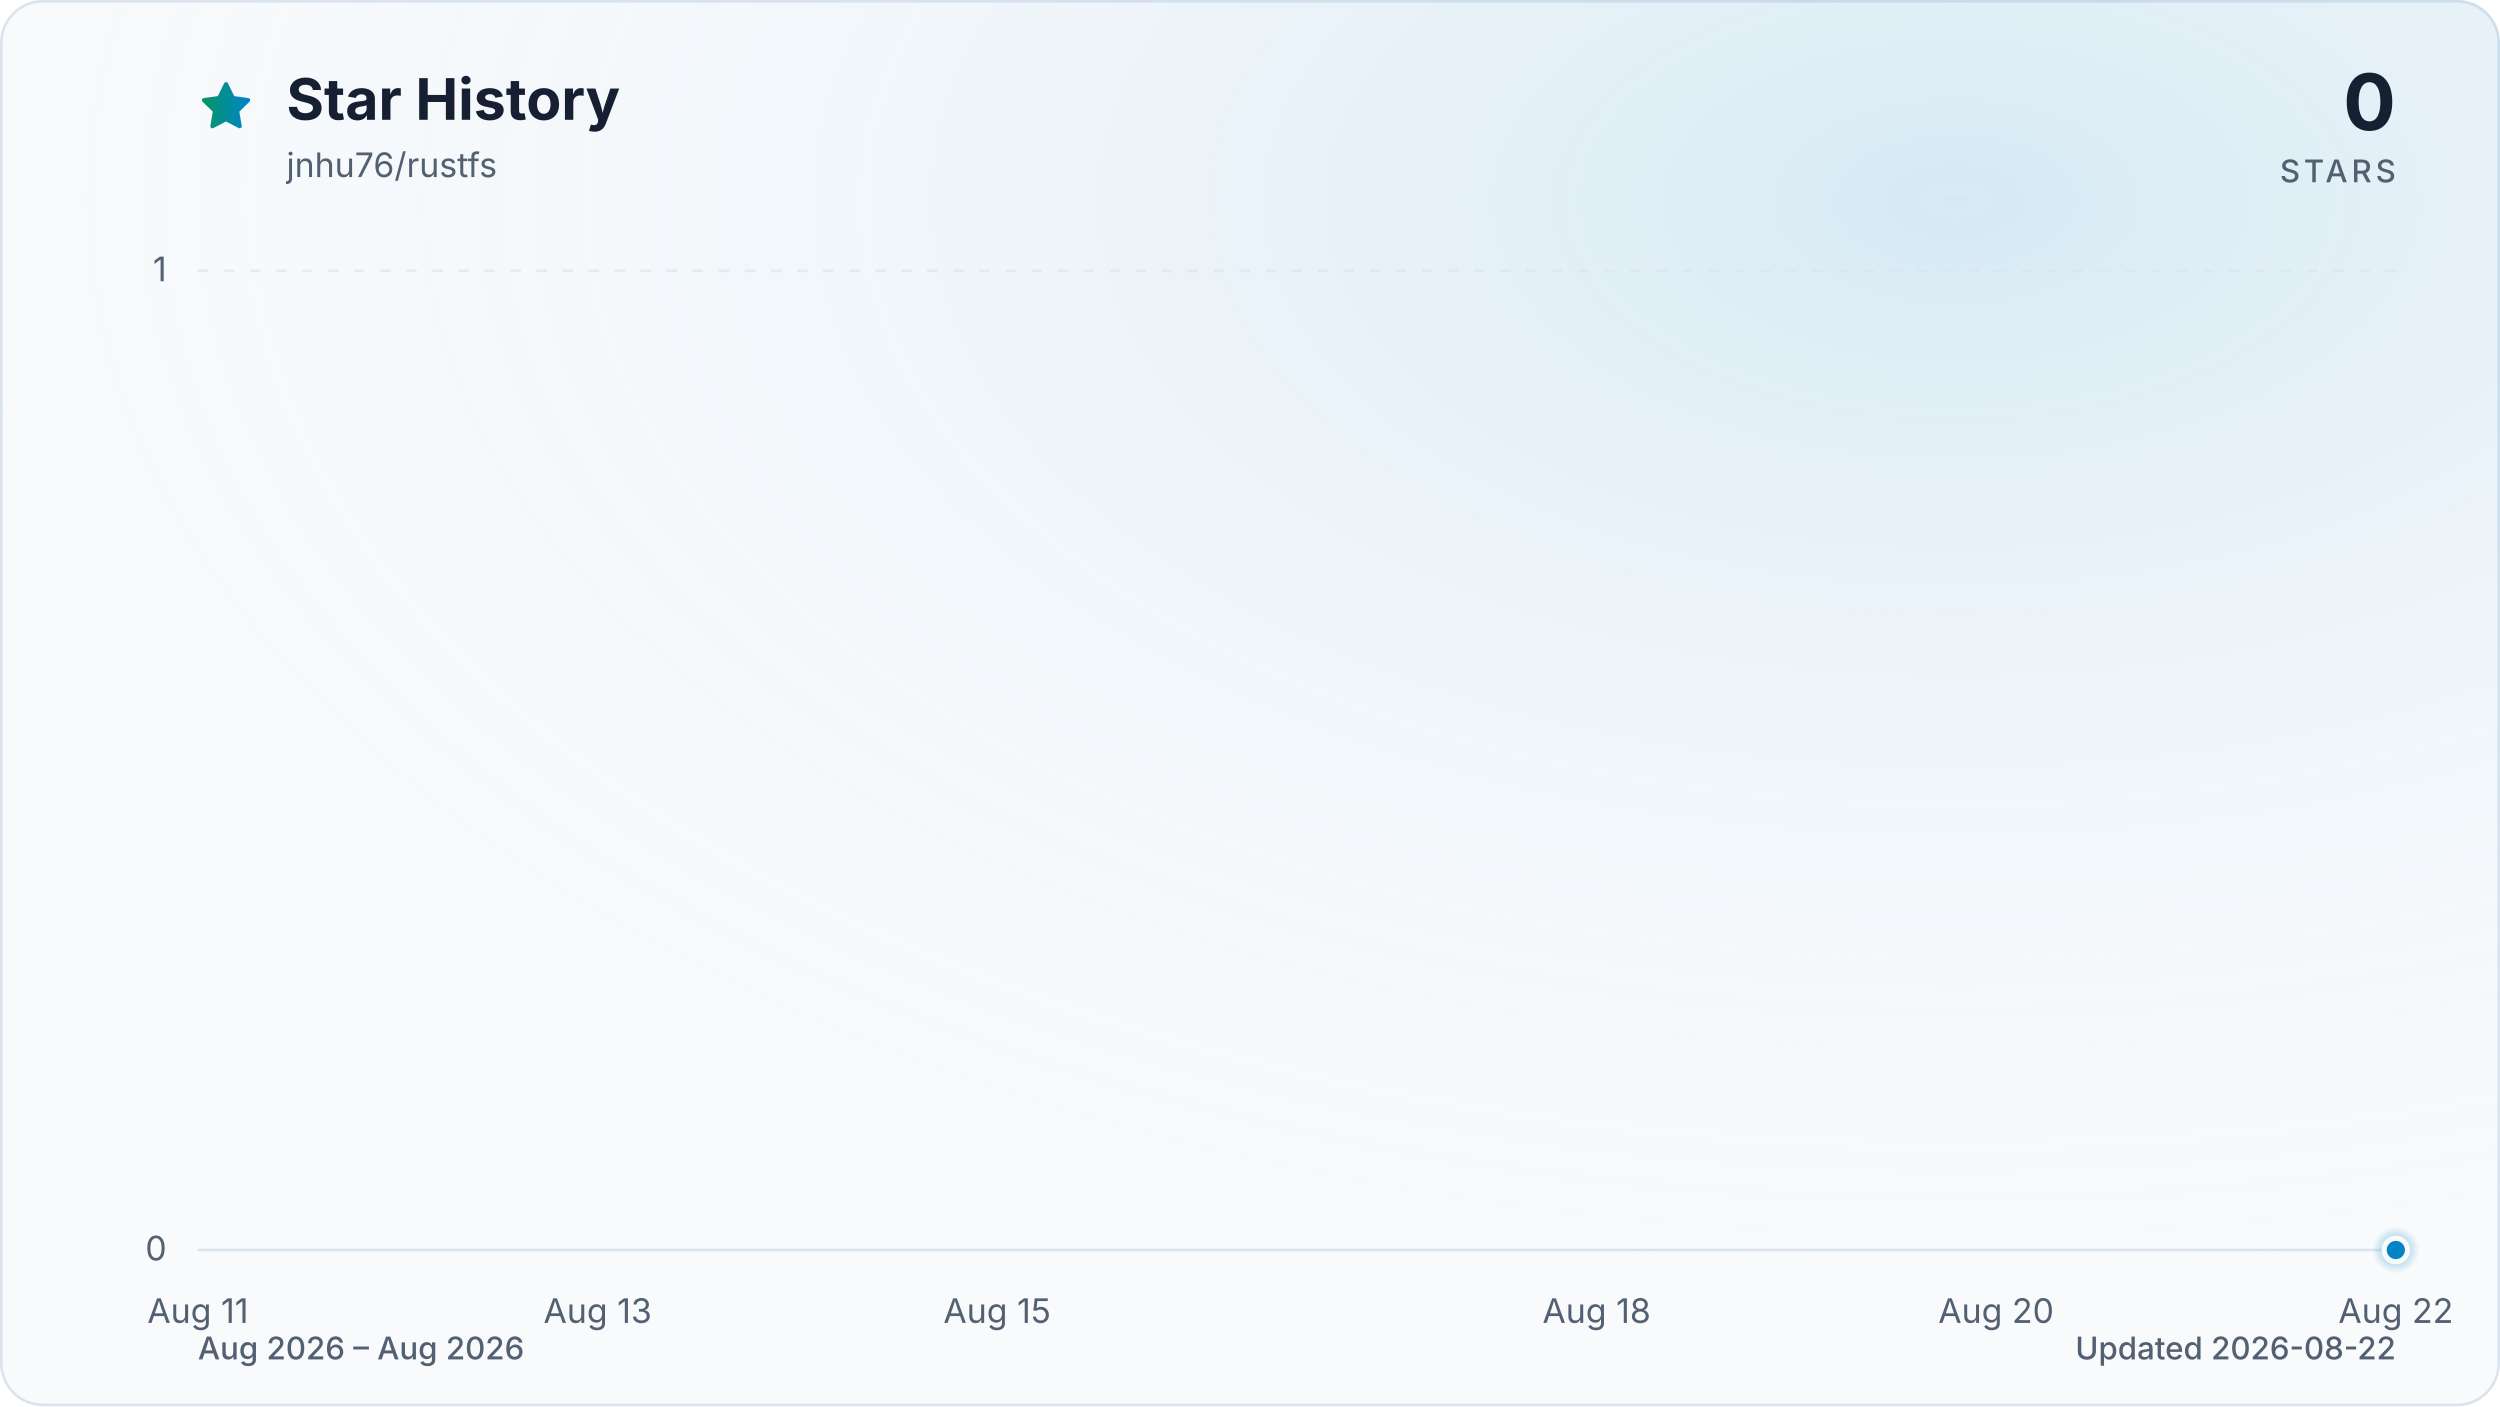
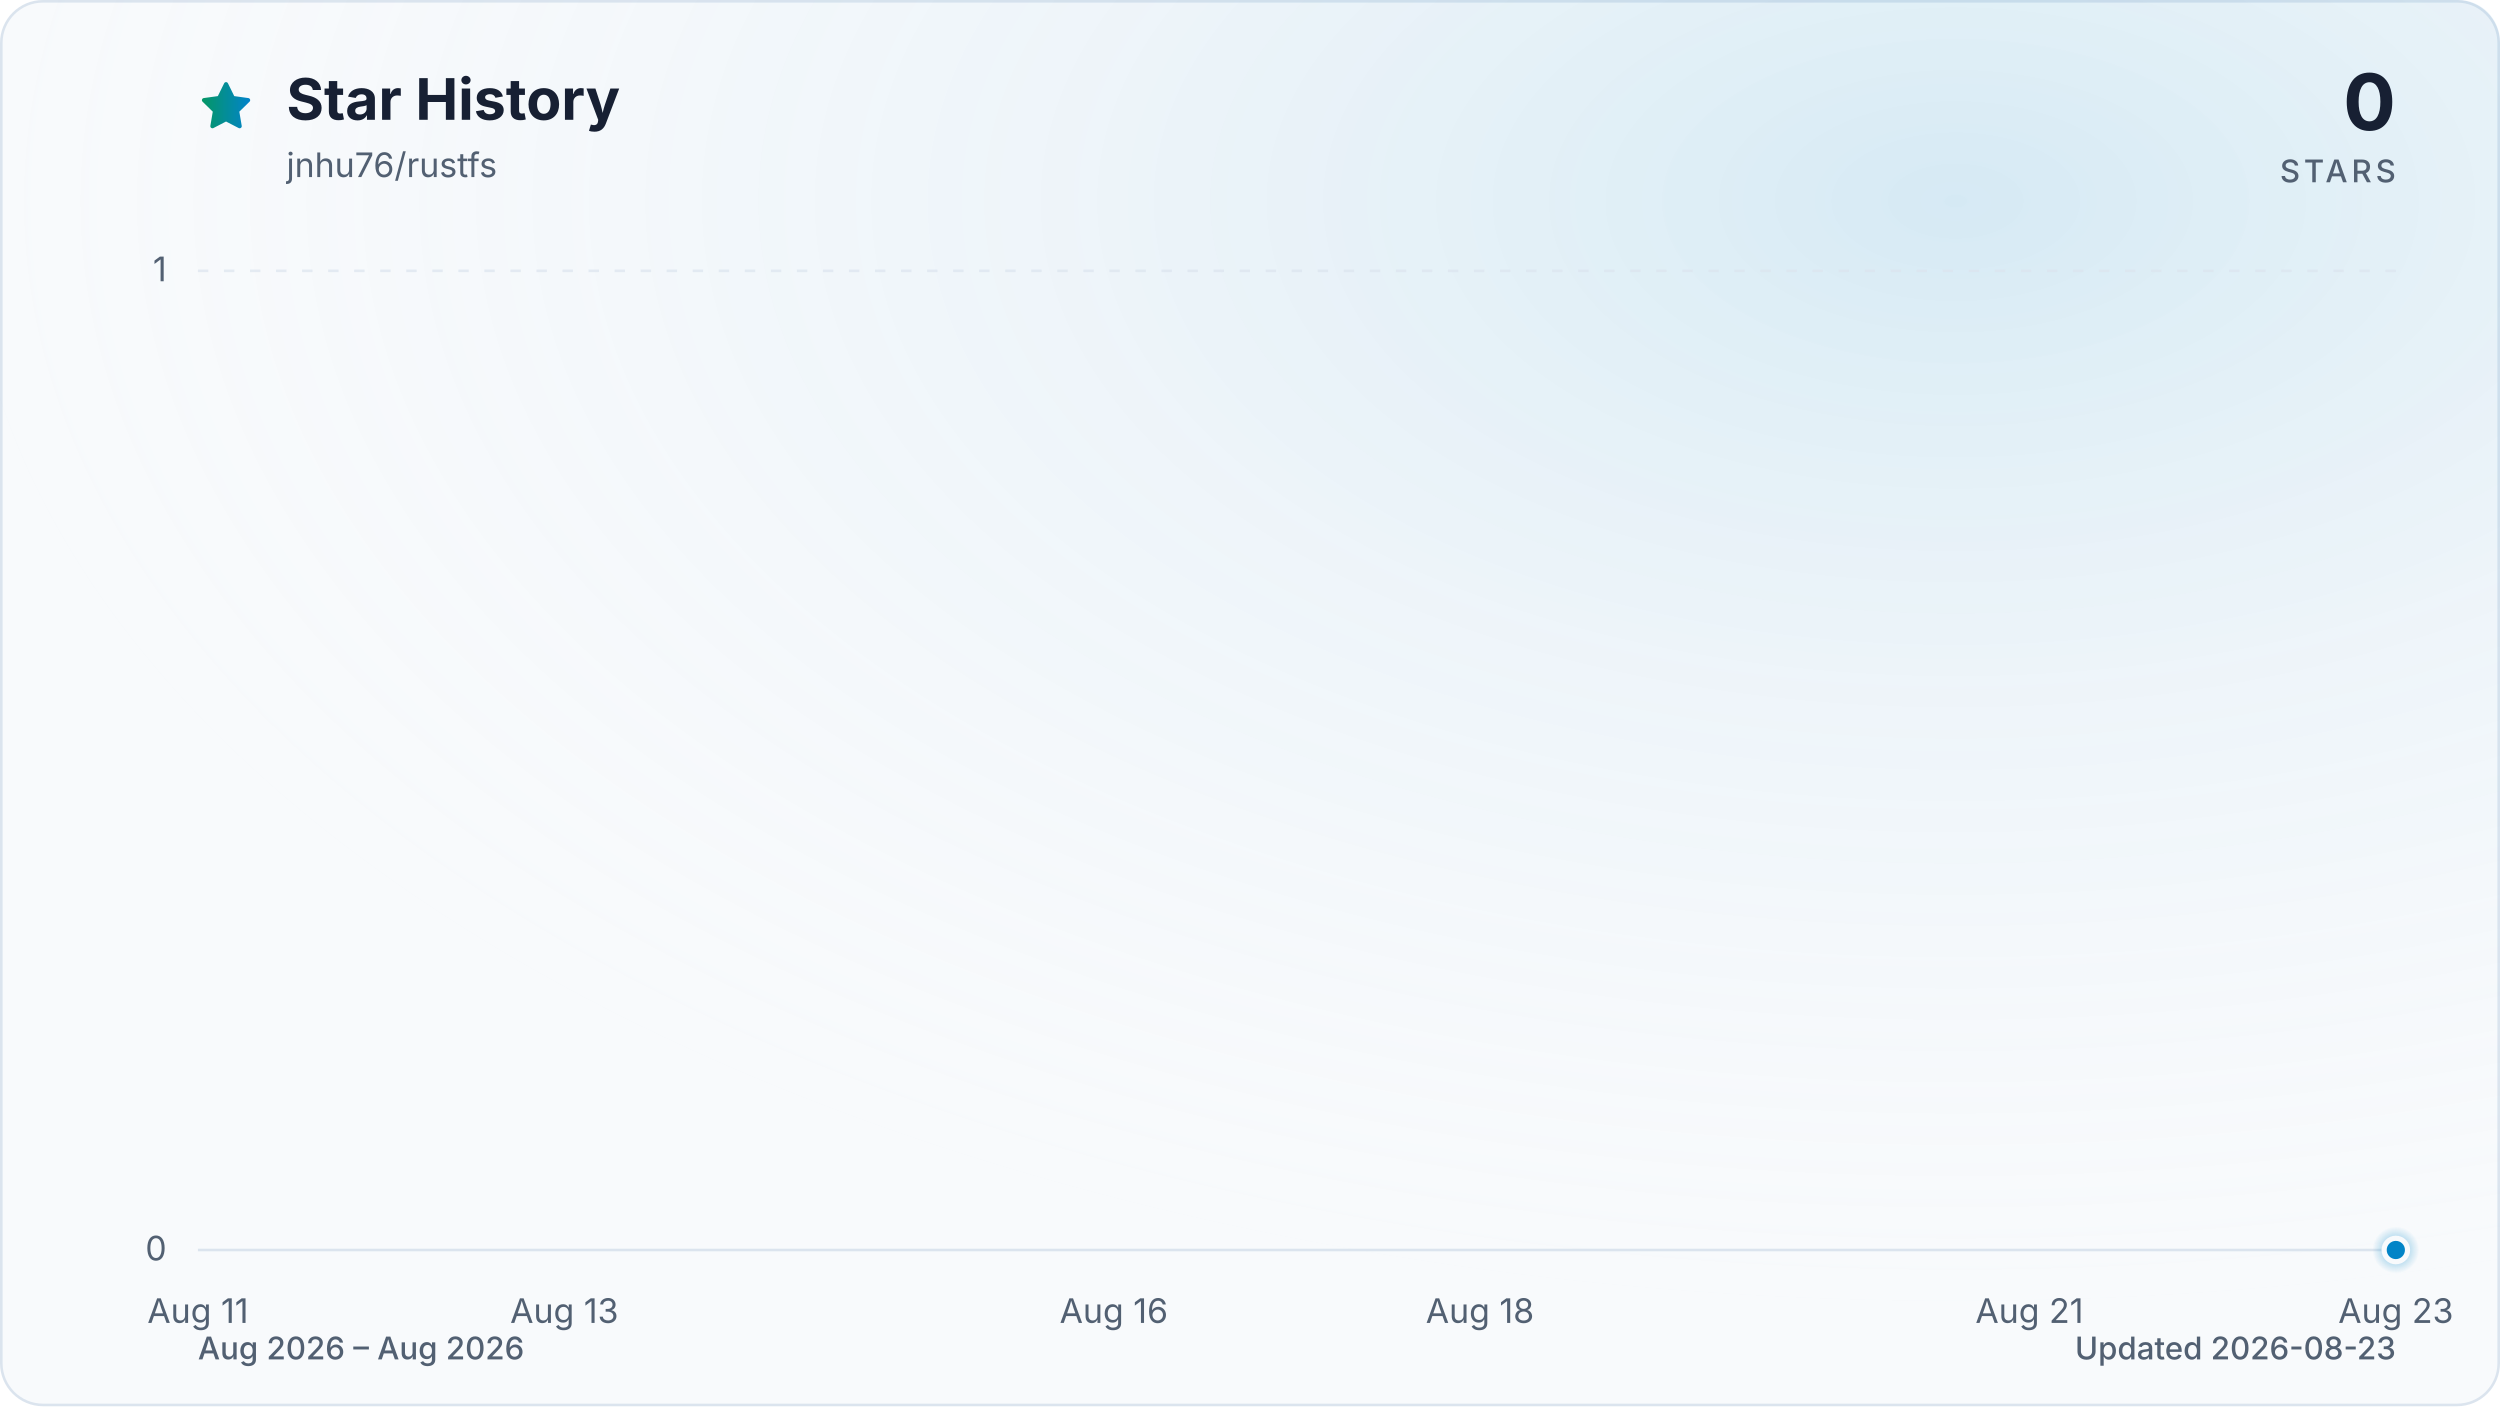
<svg xmlns="http://www.w3.org/2000/svg" viewBox="0 0 960 540" role="img" aria-labelledby="title description" data-style="gradient" data-variant="glow" data-animated="true">
  <defs>
    <linearGradient id="trend" x1="0" y1="0" x2="1" y2="0">
      <stop offset="0%" stop-color="#059669" />
      <stop offset="100%" stop-color="#0284c7" />
    </linearGradient>
    <linearGradient id="area" x1="0" y1="0" x2="0" y2="1">
      <stop offset="0%" stop-color="#059669" stop-opacity="0.30" />
      <stop offset="55%" stop-color="#0284c7" stop-opacity="0.10" />
      <stop offset="100%" stop-color="#0284c7" stop-opacity="0.01" />
    </linearGradient>
    <radialGradient id="marker-halo" cx="50%" cy="50%" r="50%">
      <stop offset="0%" stop-color="#0284c7" stop-opacity="0.55" />
      <stop offset="100%" stop-color="#0284c7" stop-opacity="0" />
    </radialGradient>
    <radialGradient id="surface-glow" cx="78%" cy="14%" r="80%">
      <stop offset="0%" stop-color="#0284c7" stop-opacity="0.14" />
      <stop offset="100%" stop-color="#f8fafc" stop-opacity="0" />
    </radialGradient>
    <filter id="trend-glow" x="-20%" y="-20%" width="140%" height="140%">
      <feGaussianBlur stdDeviation="7" />
    </filter>
  </defs>
  <style>
.trend-enter{transform-box:fill-box;transform-origin:center;animation:trend-enter 520ms cubic-bezier(0.16,1,0.3,1)}
.marker-enter{transform-box:fill-box;transform-origin:center;animation:marker-enter 320ms cubic-bezier(0.16,1,0.3,1) 200ms both}
.marker-pulse{transform-box:fill-box;transform-origin:center;animation:marker-pulse 2.6s ease-out infinite}
@keyframes trend-enter{from{opacity:.35;transform:translateY(10px)}to{opacity:1;transform:translateY(0)}}
@keyframes marker-enter{from{opacity:0;transform:scale(.4)}to{opacity:1;transform:scale(1)}}
@keyframes marker-pulse{0%{opacity:.5;transform:scale(.7)}70%,100%{opacity:0;transform:scale(2.1)}}
@media (prefers-reduced-motion:reduce){.trend-enter,.marker-enter,.marker-pulse{animation:none!important}}
@media (prefers-reduced-motion:reduce){.marker-pulse{opacity:0}}
</style>
  <rect x="0.5" y="0.5" width="959" height="539" fill="#f8fafc" stroke="#dbe4ee" stroke-width="1" rx="16" />
  <rect width="960" height="540" fill="url(#surface-glow)" rx="16" />
  <path d="M12 2.6l2.9 5.9 6.5.9-4.7 4.6 1.1 6.5-5.8-3-5.8 3 1.1-6.5-4.7-4.6 6.5-.9L12 2.6Z" transform="translate(76 30) scale(.9)" fill="url(#trend)" stroke="url(#trend)" stroke-width="1.8" stroke-linejoin="round" aria-hidden="true" />
  <text x="110" y="46" fill="#172033" font-family="ui-sans-serif, system-ui, -apple-system, BlinkMacSystemFont, 'Segoe UI', sans-serif" font-size="22" font-weight="700">Star History</text>
  <text x="110" y="68" fill="#526072" font-family="ui-sans-serif, system-ui, -apple-system, BlinkMacSystemFont, 'Segoe UI', sans-serif" font-size="13">jnhu76/rustfs</text>
  <text x="920" y="50" fill="#172033" font-family="ui-sans-serif, system-ui, -apple-system, BlinkMacSystemFont, 'Segoe UI', sans-serif" font-size="30" font-weight="700" text-anchor="end">0</text>
  <text x="920" y="70" fill="#526072" font-family="ui-sans-serif, system-ui, -apple-system, BlinkMacSystemFont, 'Segoe UI', sans-serif" font-size="12" font-weight="500" letter-spacing="1.5" text-anchor="end">STARS</text>
  <line x1="76" y1="480.0" x2="920" y2="480.0" stroke="#dbe4ee" stroke-width="1" stroke-dasharray="0" opacity="1" />
  <text x="64" y="484.0" fill="#526072" font-family="ui-sans-serif, system-ui, -apple-system, BlinkMacSystemFont, 'Segoe UI', sans-serif" font-size="13" text-anchor="end">0</text>
  <line x1="76" y1="104.0" x2="920" y2="104.0" stroke="#dbe4ee" stroke-width="1" stroke-dasharray="4 6" opacity="0.7" />
  <text x="64" y="108.0" fill="#526072" font-family="ui-sans-serif, system-ui, -apple-system, BlinkMacSystemFont, 'Segoe UI', sans-serif" font-size="13" text-anchor="end">1</text>
  <text x="76.0" y="508" fill="#526072" font-family="ui-sans-serif, system-ui, -apple-system, BlinkMacSystemFont, 'Segoe UI', sans-serif" font-size="13" text-anchor="middle">Aug 11</text>
-   <text x="229.5" y="508" fill="#526072" font-family="ui-sans-serif, system-ui, -apple-system, BlinkMacSystemFont, 'Segoe UI', sans-serif" font-size="13" text-anchor="middle">Aug 13</text>
-   <text x="382.9" y="508" fill="#526072" font-family="ui-sans-serif, system-ui, -apple-system, BlinkMacSystemFont, 'Segoe UI', sans-serif" font-size="13" text-anchor="middle">Aug 15</text>
-   <text x="613.1" y="508" fill="#526072" font-family="ui-sans-serif, system-ui, -apple-system, BlinkMacSystemFont, 'Segoe UI', sans-serif" font-size="13" text-anchor="middle">Aug 18</text>
-   <text x="766.5" y="508" fill="#526072" font-family="ui-sans-serif, system-ui, -apple-system, BlinkMacSystemFont, 'Segoe UI', sans-serif" font-size="13" text-anchor="middle">Aug 20</text>
-   <text x="920.0" y="508" fill="#526072" font-family="ui-sans-serif, system-ui, -apple-system, BlinkMacSystemFont, 'Segoe UI', sans-serif" font-size="13" text-anchor="middle">Aug 22</text>
+   <text x="216.7" y="508" fill="#526072" font-family="ui-sans-serif, system-ui, -apple-system, BlinkMacSystemFont, 'Segoe UI', sans-serif" font-size="13" text-anchor="middle">Aug 13</text>
+   <text x="427.7" y="508" fill="#526072" font-family="ui-sans-serif, system-ui, -apple-system, BlinkMacSystemFont, 'Segoe UI', sans-serif" font-size="13" text-anchor="middle">Aug 16</text>
+   <text x="568.3" y="508" fill="#526072" font-family="ui-sans-serif, system-ui, -apple-system, BlinkMacSystemFont, 'Segoe UI', sans-serif" font-size="13" text-anchor="middle">Aug 18</text>
+   <text x="779.3" y="508" fill="#526072" font-family="ui-sans-serif, system-ui, -apple-system, BlinkMacSystemFont, 'Segoe UI', sans-serif" font-size="13" text-anchor="middle">Aug 21</text>
+   <text x="920.0" y="508" fill="#526072" font-family="ui-sans-serif, system-ui, -apple-system, BlinkMacSystemFont, 'Segoe UI', sans-serif" font-size="13" text-anchor="middle">Aug 23</text>
  <g class="trend-enter">
-     <path d="M 76.0 480.0 C 101.6 480.0, 127.2 480.0, 152.7 480.0 C 178.3 480.0, 203.9 480.0, 229.5 480.0 C 255.0 480.0, 280.6 480.0, 306.2 480.0 C 331.8 480.0, 357.3 480.0, 382.9 480.0 C 408.5 480.0, 434.1 480.0, 459.6 480.0 C 485.2 480.0, 510.8 480.0, 536.4 480.0 C 561.9 480.0, 587.5 480.0, 613.1 480.0 C 638.7 480.0, 664.2 480.0, 689.8 480.0 C 715.4 480.0, 741.0 480.0, 766.5 480.0 C 792.1 480.0, 817.7 480.0, 843.3 480.0 C 868.8 480.0, 894.4 480.0, 920.0 480.0 L 920.0 480.0 L 76.0 480.0 Z" fill="url(#area)" />
-     <path d="M 76.0 480.0 C 101.6 480.0, 127.2 480.0, 152.7 480.0 C 178.3 480.0, 203.9 480.0, 229.5 480.0 C 255.0 480.0, 280.6 480.0, 306.2 480.0 C 331.8 480.0, 357.3 480.0, 382.9 480.0 C 408.5 480.0, 434.1 480.0, 459.6 480.0 C 485.2 480.0, 510.8 480.0, 536.4 480.0 C 561.9 480.0, 587.5 480.0, 613.1 480.0 C 638.7 480.0, 664.2 480.0, 689.8 480.0 C 715.4 480.0, 741.0 480.0, 766.5 480.0 C 792.1 480.0, 817.7 480.0, 843.3 480.0 C 868.8 480.0, 894.4 480.0, 920.0 480.0" fill="none" stroke="url(#trend)" stroke-width="12" stroke-linecap="round" stroke-linejoin="round" opacity="0.16" filter="url(#trend-glow)" />
-     <path d="M 76.0 480.0 C 101.6 480.0, 127.2 480.0, 152.7 480.0 C 178.3 480.0, 203.9 480.0, 229.5 480.0 C 255.0 480.0, 280.6 480.0, 306.2 480.0 C 331.8 480.0, 357.3 480.0, 382.9 480.0 C 408.5 480.0, 434.1 480.0, 459.6 480.0 C 485.2 480.0, 510.8 480.0, 536.4 480.0 C 561.9 480.0, 587.5 480.0, 613.1 480.0 C 638.7 480.0, 664.2 480.0, 689.8 480.0 C 715.4 480.0, 741.0 480.0, 766.5 480.0 C 792.1 480.0, 817.7 480.0, 843.3 480.0 C 868.8 480.0, 894.4 480.0, 920.0 480.0" fill="none" stroke="url(#trend)" stroke-width="3" stroke-linecap="round" stroke-linejoin="round" />
+     <path d="M 76.0 480.0 C 99.4 480.0, 122.9 480.0, 146.3 480.0 C 169.8 480.0, 193.2 480.0, 216.7 480.0 C 240.1 480.0, 263.6 480.0, 287.0 480.0 C 310.4 480.0, 333.9 480.0, 357.3 480.0 C 380.8 480.0, 404.2 480.0, 427.7 480.0 C 451.1 480.0, 474.6 480.0, 498.0 480.0 C 521.4 480.0, 544.9 480.0, 568.3 480.0 C 591.8 480.0, 615.2 480.0, 638.7 480.0 C 662.1 480.0, 685.6 480.0, 709.0 480.0 C 732.4 480.0, 755.9 480.0, 779.3 480.0 C 802.8 480.0, 826.2 480.0, 849.7 480.0 C 873.1 480.0, 896.6 480.0, 920.0 480.0 L 920.0 480.0 L 76.0 480.0 Z" fill="url(#area)" />
+     <path d="M 76.0 480.0 C 99.4 480.0, 122.9 480.0, 146.3 480.0 C 169.8 480.0, 193.2 480.0, 216.7 480.0 C 240.1 480.0, 263.6 480.0, 287.0 480.0 C 310.4 480.0, 333.9 480.0, 357.3 480.0 C 380.8 480.0, 404.2 480.0, 427.7 480.0 C 451.1 480.0, 474.6 480.0, 498.0 480.0 C 521.4 480.0, 544.9 480.0, 568.3 480.0 C 591.8 480.0, 615.2 480.0, 638.7 480.0 C 662.1 480.0, 685.6 480.0, 709.0 480.0 C 732.4 480.0, 755.9 480.0, 779.3 480.0 C 802.8 480.0, 826.2 480.0, 849.7 480.0 C 873.1 480.0, 896.6 480.0, 920.0 480.0" fill="none" stroke="url(#trend)" stroke-width="12" stroke-linecap="round" stroke-linejoin="round" opacity="0.16" filter="url(#trend-glow)" />
+     <path d="M 76.0 480.0 C 99.4 480.0, 122.9 480.0, 146.3 480.0 C 169.8 480.0, 193.2 480.0, 216.7 480.0 C 240.1 480.0, 263.6 480.0, 287.0 480.0 C 310.4 480.0, 333.9 480.0, 357.3 480.0 C 380.8 480.0, 404.2 480.0, 427.7 480.0 C 451.1 480.0, 474.6 480.0, 498.0 480.0 C 521.4 480.0, 544.9 480.0, 568.3 480.0 C 591.8 480.0, 615.2 480.0, 638.7 480.0 C 662.1 480.0, 685.6 480.0, 709.0 480.0 C 732.4 480.0, 755.9 480.0, 779.3 480.0 C 802.8 480.0, 826.2 480.0, 849.7 480.0 C 873.1 480.0, 896.6 480.0, 920.0 480.0" fill="none" stroke="url(#trend)" stroke-width="3" stroke-linecap="round" stroke-linejoin="round" />
  </g>
  <g class="marker-enter">
    <circle class="marker-pulse" cx="920.0" cy="480.0" r="9" fill="url(#marker-halo)" />
    <circle cx="920.0" cy="480.0" r="4.5" fill="#0284c7" stroke="#f8fafc" stroke-width="2" />
  </g>
  <text x="76" y="522" fill="#526072" font-family="ui-sans-serif, system-ui, -apple-system, BlinkMacSystemFont, 'Segoe UI', sans-serif" font-size="12" font-weight="500">Aug 2026 – Aug 2026</text>
-   <text x="920" y="522" fill="#526072" font-family="ui-sans-serif, system-ui, -apple-system, BlinkMacSystemFont, 'Segoe UI', sans-serif" font-size="12" font-weight="500" text-anchor="end">Updated 2026-08-22</text>
+   <text x="920" y="522" fill="#526072" font-family="ui-sans-serif, system-ui, -apple-system, BlinkMacSystemFont, 'Segoe UI', sans-serif" font-size="12" font-weight="500" text-anchor="end">Updated 2026-08-23</text>
</svg>
